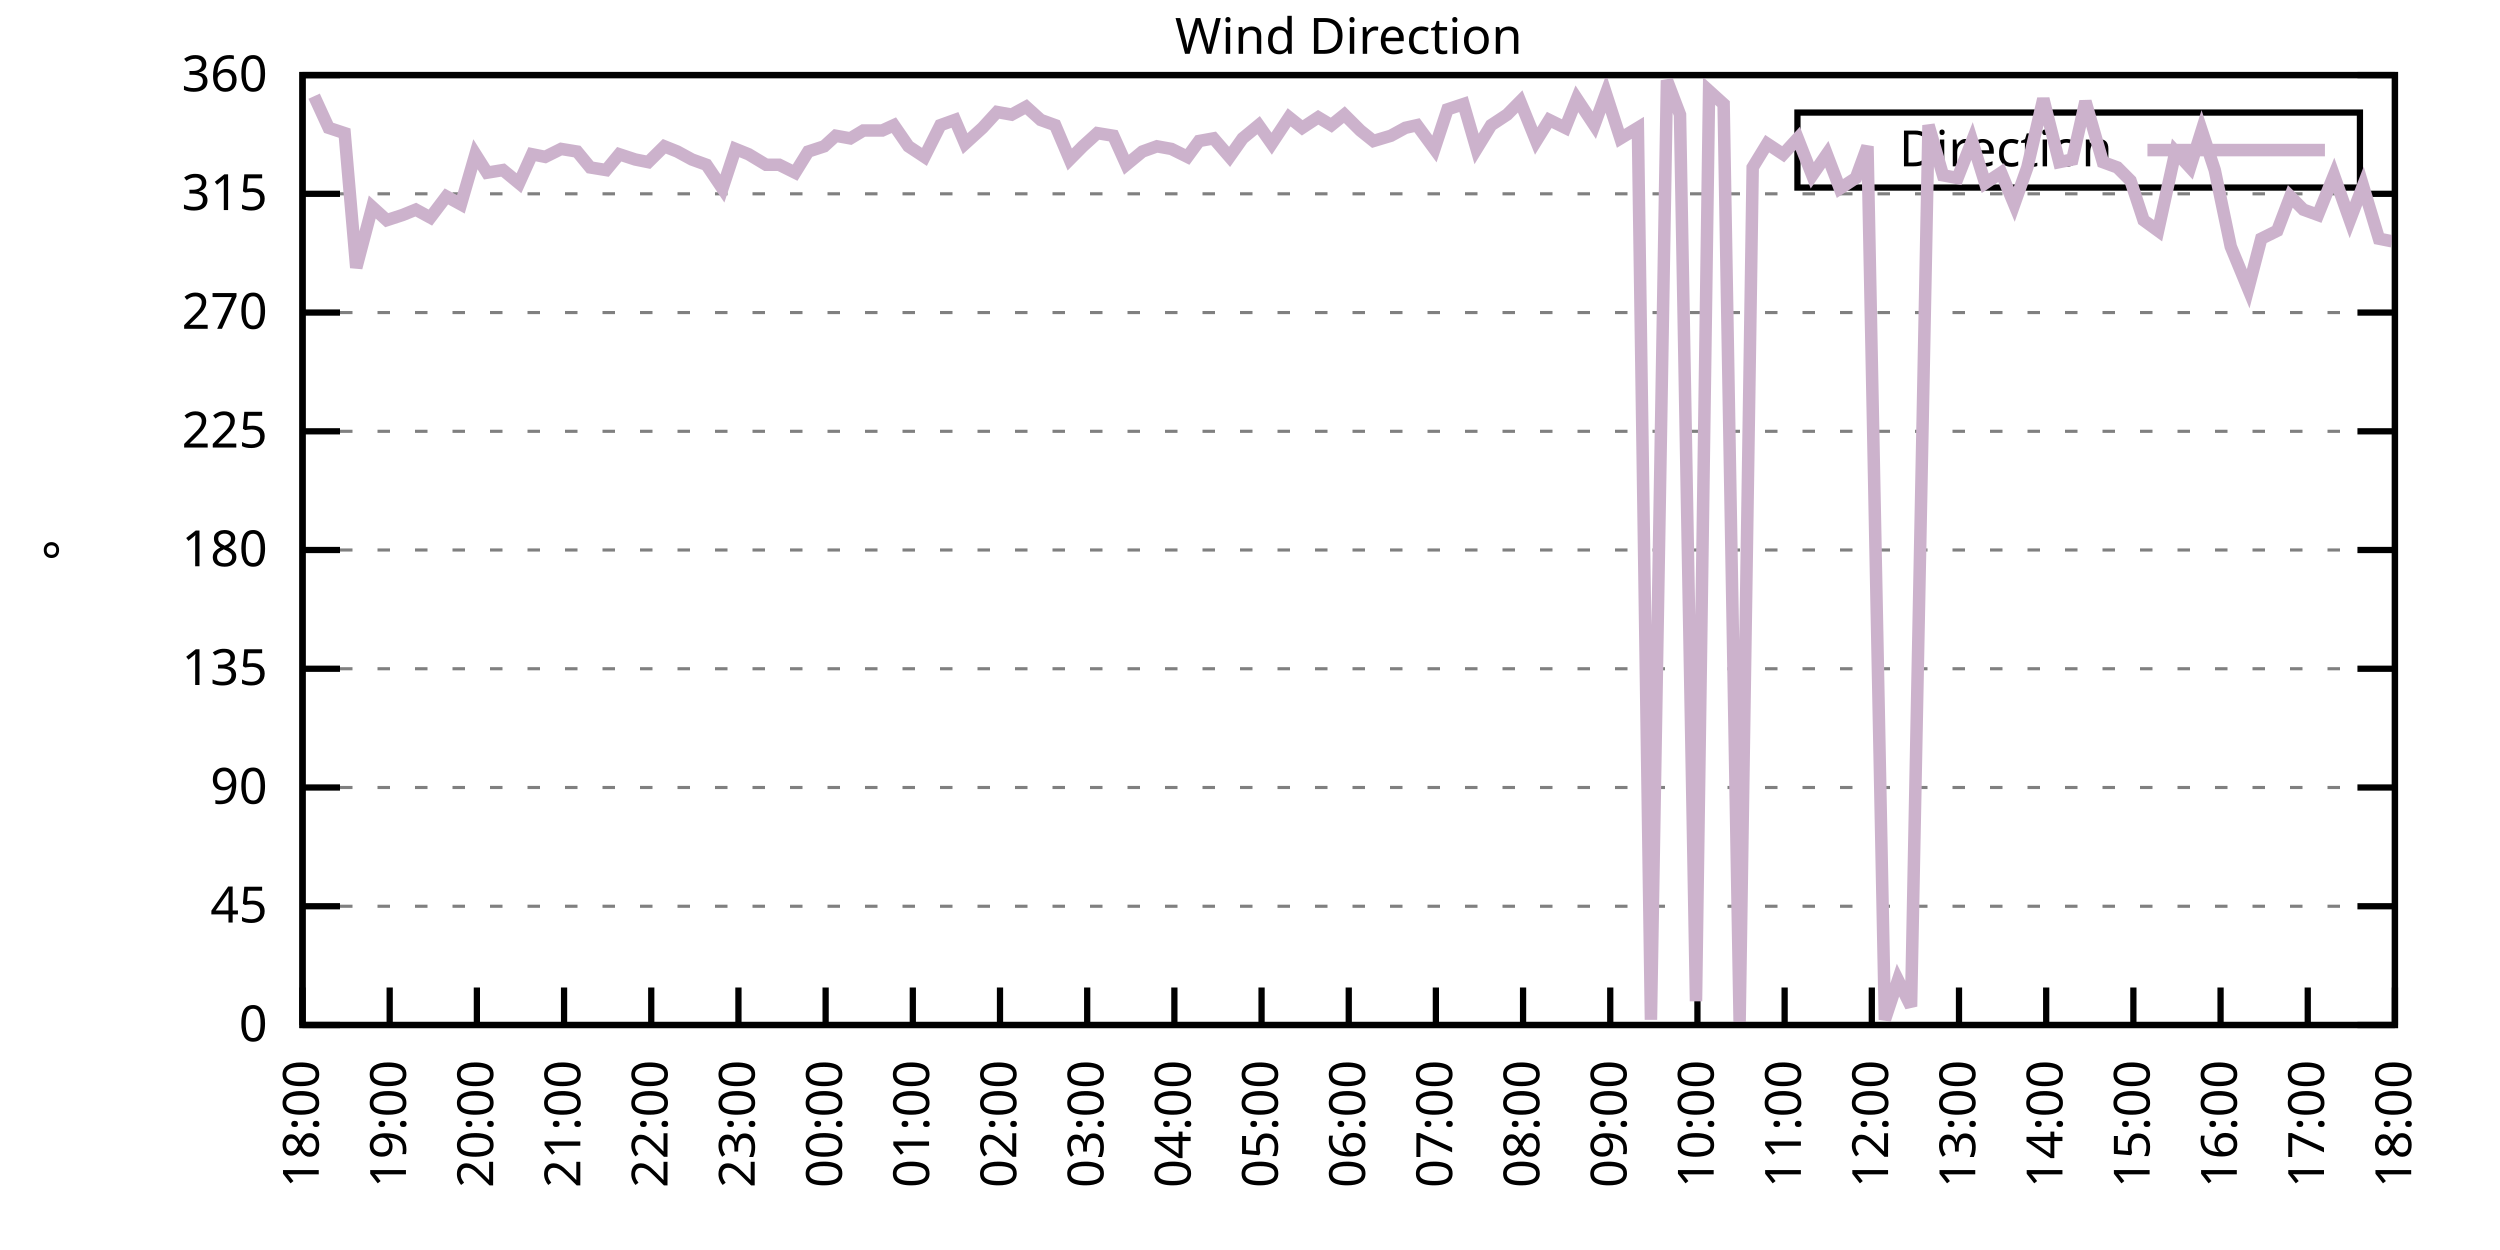
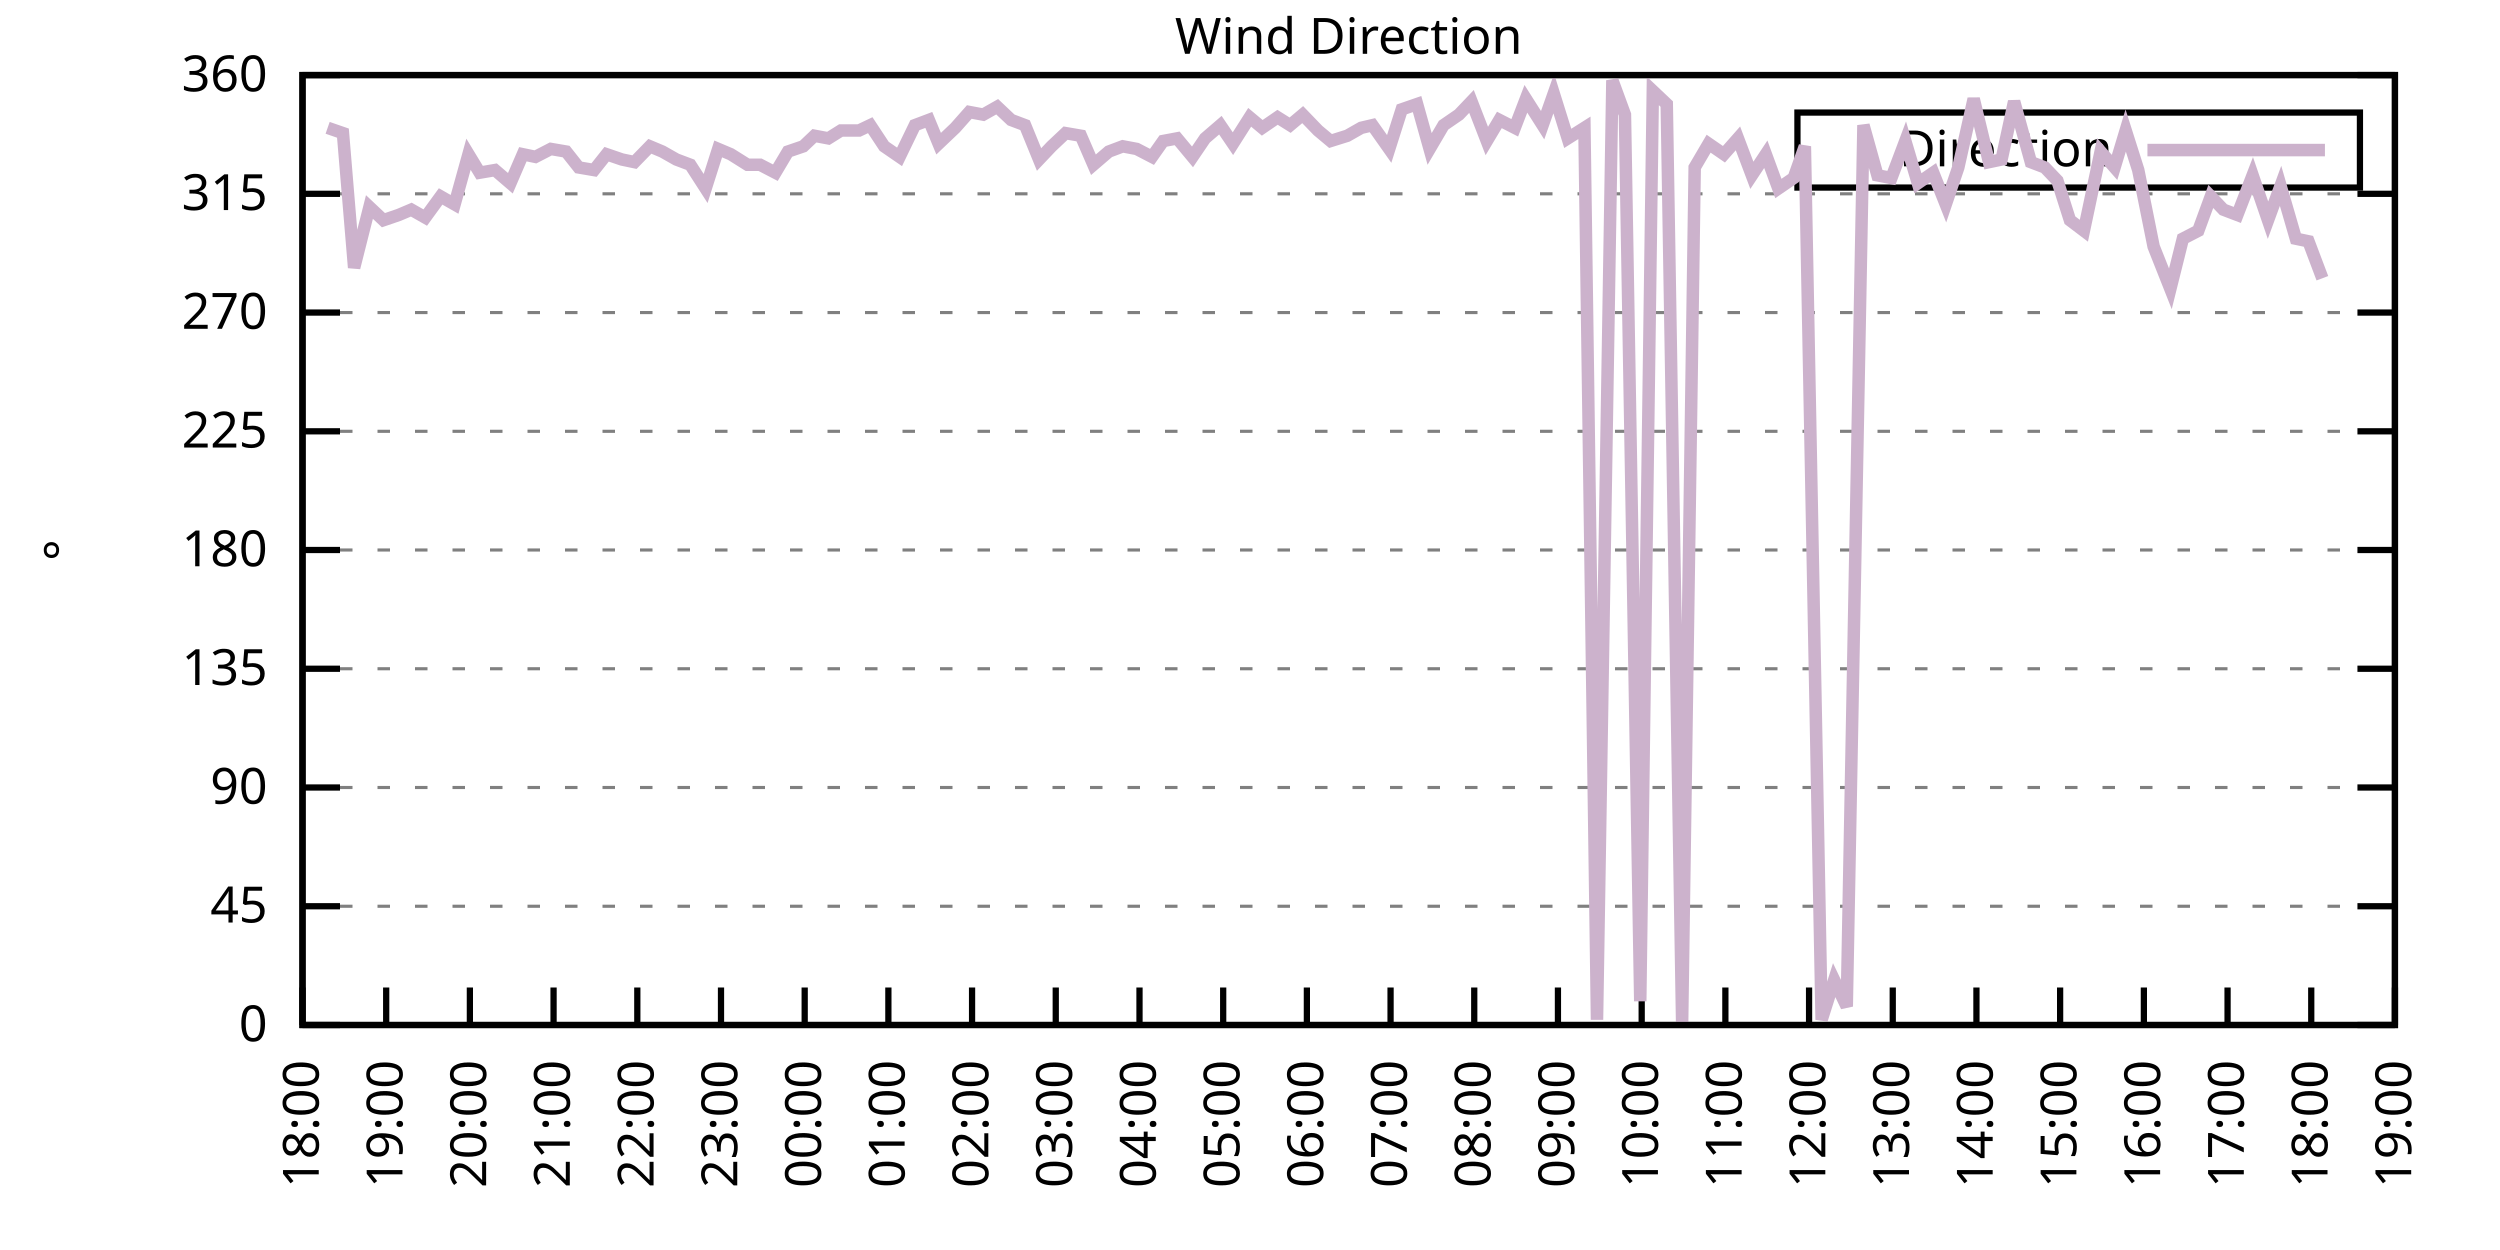
<svg xmlns="http://www.w3.org/2000/svg" xmlns:xlink="http://www.w3.org/1999/xlink" width="400" height="200" viewBox="0 0 400 200">
  <g id="gnuplot_canvas">
    <rect x="0" y="0" width="400" height="200" fill="none" />
    <defs>
      <circle id="gpDot" r="0.5" stroke-width="0.5" stroke="currentColor" />
      <path id="gpPt0" stroke-width="0.333" stroke="currentColor" d="M-1,0 h2 M0,-1 v2" />
      <path id="gpPt1" stroke-width="0.333" stroke="currentColor" d="M-1,-1 L1,1 M1,-1 L-1,1" />
      <path id="gpPt2" stroke-width="0.333" stroke="currentColor" d="M-1,0 L1,0 M0,-1 L0,1 M-1,-1 L1,1 M-1,1 L1,-1" />
      <rect id="gpPt3" stroke-width="0.333" stroke="currentColor" x="-1" y="-1" width="2" height="2" />
      <rect id="gpPt4" stroke-width="0.333" stroke="currentColor" fill="currentColor" x="-1" y="-1" width="2" height="2" />
      <circle id="gpPt5" stroke-width="0.333" stroke="currentColor" cx="0" cy="0" r="1" />
      <use xlink:href="#gpPt5" id="gpPt6" fill="currentColor" stroke="none" />
      <path id="gpPt7" stroke-width="0.333" stroke="currentColor" d="M0,-1.33 L-1.33,0.67 L1.33,0.67 z" />
      <use xlink:href="#gpPt7" id="gpPt8" fill="currentColor" stroke="none" />
      <use xlink:href="#gpPt7" id="gpPt9" stroke="currentColor" transform="rotate(180)" />
      <use xlink:href="#gpPt9" id="gpPt10" fill="currentColor" stroke="none" />
      <use xlink:href="#gpPt3" id="gpPt11" stroke="currentColor" transform="rotate(45)" />
      <use xlink:href="#gpPt11" id="gpPt12" fill="currentColor" stroke="none" />
      <path id="gpPt13" stroke-width="0.333" stroke="currentColor" d="M0,1.330 L1.265,0.411 L0.782,-1.067 L-0.782,-1.076 L-1.265,0.411 z" />
      <use xlink:href="#gpPt13" id="gpPt14" fill="currentColor" stroke="none" />
      <filter id="textbox" filterUnits="objectBoundingBox" x="0" y="0" height="1" width="1">
        <feFlood flood-color="white" flood-opacity="1" result="bgnd" />
        <feComposite in="SourceGraphic" in2="bgnd" operator="atop" />
      </filter>
      <filter id="greybox" filterUnits="objectBoundingBox" x="0" y="0" height="1" width="1">
        <feFlood flood-color="lightgrey" flood-opacity="1" result="grey" />
        <feComposite in="SourceGraphic" in2="grey" operator="atop" />
      </filter>
    </defs>
    <g fill="none" color="white" stroke="currentColor" stroke-width="1.00" stroke-linecap="butt" stroke-linejoin="miter">
</g>
    <g fill="none" color="black" stroke="currentColor" stroke-width="1.00" stroke-linecap="butt" stroke-linejoin="miter">
      <g stroke="none" shape-rendering="crispEdges">
        <polygon fill="rgb(255, 255, 255)" points="48.40,164.00 383.18,164.00 383.18,12.02 48.40,12.02 " />
      </g>
    </g>
    <g fill="none" color="black" stroke="currentColor" stroke-width="1.00" stroke-linecap="butt" stroke-linejoin="miter">
</g>
    <g fill="none" color="black" stroke="black" stroke-width="0.50" stroke-linecap="butt" stroke-linejoin="miter">
</g>
    <g fill="none" color="gray" stroke="currentColor" stroke-width="0.50" stroke-linecap="butt" stroke-linejoin="miter">
      <path stroke="gray" stroke-dasharray="2,4" class="gridline" d="M48.40,164.00 L383.19,164.00  " />
    </g>
    <g fill="none" color="gray" stroke="gray" stroke-width="1.00" stroke-linecap="butt" stroke-linejoin="miter">
</g>
    <g fill="none" color="black" stroke="currentColor" stroke-width="1.00" stroke-linecap="butt" stroke-linejoin="miter">
      <path stroke="black" d="M48.40,164.00 L54.40,164.00 M383.19,164.00 L377.19,164.00  " />
      <g transform="translate(42.80,166.60)" stroke="none" fill="black" font-family="Sans" font-size="8.00" text-anchor="end">
        <text>
          <tspan font-family="Sans"> 0</tspan>
        </text>
      </g>
    </g>
    <g fill="none" color="black" stroke="currentColor" stroke-width="1.00" stroke-linecap="butt" stroke-linejoin="miter">
</g>
    <g fill="none" color="black" stroke="black" stroke-width="0.50" stroke-linecap="butt" stroke-linejoin="miter">
</g>
    <g fill="none" color="gray" stroke="currentColor" stroke-width="0.50" stroke-linecap="butt" stroke-linejoin="miter">
      <path stroke="gray" stroke-dasharray="2,4" class="gridline" d="M48.40,145.00 L383.19,145.00  " />
    </g>
    <g fill="none" color="gray" stroke="gray" stroke-width="1.00" stroke-linecap="butt" stroke-linejoin="miter">
</g>
    <g fill="none" color="black" stroke="currentColor" stroke-width="1.00" stroke-linecap="butt" stroke-linejoin="miter">
      <path stroke="black" d="M48.40,145.00 L54.40,145.00 M383.19,145.00 L377.19,145.00  " />
      <g transform="translate(42.80,147.60)" stroke="none" fill="black" font-family="Sans" font-size="8.00" text-anchor="end">
        <text>
          <tspan font-family="Sans"> 45</tspan>
        </text>
      </g>
    </g>
    <g fill="none" color="black" stroke="currentColor" stroke-width="1.00" stroke-linecap="butt" stroke-linejoin="miter">
</g>
    <g fill="none" color="black" stroke="black" stroke-width="0.50" stroke-linecap="butt" stroke-linejoin="miter">
</g>
    <g fill="none" color="gray" stroke="currentColor" stroke-width="0.50" stroke-linecap="butt" stroke-linejoin="miter">
      <path stroke="gray" stroke-dasharray="2,4" class="gridline" d="M48.40,126.00 L383.19,126.00  " />
    </g>
    <g fill="none" color="gray" stroke="gray" stroke-width="1.00" stroke-linecap="butt" stroke-linejoin="miter">
</g>
    <g fill="none" color="black" stroke="currentColor" stroke-width="1.00" stroke-linecap="butt" stroke-linejoin="miter">
      <path stroke="black" d="M48.40,126.00 L54.40,126.00 M383.19,126.00 L377.19,126.00  " />
      <g transform="translate(42.80,128.60)" stroke="none" fill="black" font-family="Sans" font-size="8.00" text-anchor="end">
        <text>
          <tspan font-family="Sans"> 90</tspan>
        </text>
      </g>
    </g>
    <g fill="none" color="black" stroke="currentColor" stroke-width="1.00" stroke-linecap="butt" stroke-linejoin="miter">
</g>
    <g fill="none" color="black" stroke="black" stroke-width="0.50" stroke-linecap="butt" stroke-linejoin="miter">
</g>
    <g fill="none" color="gray" stroke="currentColor" stroke-width="0.50" stroke-linecap="butt" stroke-linejoin="miter">
      <path stroke="gray" stroke-dasharray="2,4" class="gridline" d="M48.40,107.00 L383.19,107.00  " />
    </g>
    <g fill="none" color="gray" stroke="gray" stroke-width="1.00" stroke-linecap="butt" stroke-linejoin="miter">
</g>
    <g fill="none" color="black" stroke="currentColor" stroke-width="1.00" stroke-linecap="butt" stroke-linejoin="miter">
      <path stroke="black" d="M48.40,107.00 L54.40,107.00 M383.19,107.00 L377.19,107.00  " />
      <g transform="translate(42.80,109.60)" stroke="none" fill="black" font-family="Sans" font-size="8.00" text-anchor="end">
        <text>
          <tspan font-family="Sans"> 135</tspan>
        </text>
      </g>
    </g>
    <g fill="none" color="black" stroke="currentColor" stroke-width="1.00" stroke-linecap="butt" stroke-linejoin="miter">
</g>
    <g fill="none" color="black" stroke="black" stroke-width="0.50" stroke-linecap="butt" stroke-linejoin="miter">
</g>
    <g fill="none" color="gray" stroke="currentColor" stroke-width="0.50" stroke-linecap="butt" stroke-linejoin="miter">
      <path stroke="gray" stroke-dasharray="2,4" class="gridline" d="M48.40,88.00 L383.19,88.00  " />
    </g>
    <g fill="none" color="gray" stroke="gray" stroke-width="1.00" stroke-linecap="butt" stroke-linejoin="miter">
</g>
    <g fill="none" color="black" stroke="currentColor" stroke-width="1.00" stroke-linecap="butt" stroke-linejoin="miter">
      <path stroke="black" d="M48.40,88.00 L54.40,88.00 M383.19,88.00 L377.19,88.00  " />
      <g transform="translate(42.80,90.60)" stroke="none" fill="black" font-family="Sans" font-size="8.00" text-anchor="end">
        <text>
          <tspan font-family="Sans"> 180</tspan>
        </text>
      </g>
    </g>
    <g fill="none" color="black" stroke="currentColor" stroke-width="1.00" stroke-linecap="butt" stroke-linejoin="miter">
</g>
    <g fill="none" color="black" stroke="black" stroke-width="0.50" stroke-linecap="butt" stroke-linejoin="miter">
</g>
    <g fill="none" color="gray" stroke="currentColor" stroke-width="0.50" stroke-linecap="butt" stroke-linejoin="miter">
      <path stroke="gray" stroke-dasharray="2,4" class="gridline" d="M48.40,69.01 L383.19,69.01  " />
    </g>
    <g fill="none" color="gray" stroke="gray" stroke-width="1.00" stroke-linecap="butt" stroke-linejoin="miter">
</g>
    <g fill="none" color="black" stroke="currentColor" stroke-width="1.00" stroke-linecap="butt" stroke-linejoin="miter">
      <path stroke="black" d="M48.40,69.01 L54.40,69.01 M383.19,69.01 L377.19,69.01  " />
      <g transform="translate(42.80,71.61)" stroke="none" fill="black" font-family="Sans" font-size="8.00" text-anchor="end">
        <text>
          <tspan font-family="Sans"> 225</tspan>
        </text>
      </g>
    </g>
    <g fill="none" color="black" stroke="currentColor" stroke-width="1.00" stroke-linecap="butt" stroke-linejoin="miter">
</g>
    <g fill="none" color="black" stroke="black" stroke-width="0.50" stroke-linecap="butt" stroke-linejoin="miter">
</g>
    <g fill="none" color="gray" stroke="currentColor" stroke-width="0.50" stroke-linecap="butt" stroke-linejoin="miter">
      <path stroke="gray" stroke-dasharray="2,4" class="gridline" d="M48.40,50.01 L383.19,50.01  " />
    </g>
    <g fill="none" color="gray" stroke="gray" stroke-width="1.00" stroke-linecap="butt" stroke-linejoin="miter">
</g>
    <g fill="none" color="black" stroke="currentColor" stroke-width="1.00" stroke-linecap="butt" stroke-linejoin="miter">
      <path stroke="black" d="M48.40,50.01 L54.40,50.01 M383.19,50.01 L377.19,50.01  " />
      <g transform="translate(42.80,52.61)" stroke="none" fill="black" font-family="Sans" font-size="8.00" text-anchor="end">
        <text>
          <tspan font-family="Sans"> 270</tspan>
        </text>
      </g>
    </g>
    <g fill="none" color="black" stroke="currentColor" stroke-width="1.00" stroke-linecap="butt" stroke-linejoin="miter">
</g>
    <g fill="none" color="black" stroke="black" stroke-width="0.50" stroke-linecap="butt" stroke-linejoin="miter">
</g>
    <g fill="none" color="gray" stroke="currentColor" stroke-width="0.50" stroke-linecap="butt" stroke-linejoin="miter">
      <path stroke="gray" stroke-dasharray="2,4" class="gridline" d="M48.40,31.01 L383.19,31.01  " />
    </g>
    <g fill="none" color="gray" stroke="gray" stroke-width="1.00" stroke-linecap="butt" stroke-linejoin="miter">
</g>
    <g fill="none" color="black" stroke="currentColor" stroke-width="1.00" stroke-linecap="butt" stroke-linejoin="miter">
      <path stroke="black" d="M48.40,31.01 L54.40,31.01 M383.19,31.01 L377.19,31.01  " />
      <g transform="translate(42.80,33.61)" stroke="none" fill="black" font-family="Sans" font-size="8.00" text-anchor="end">
        <text>
          <tspan font-family="Sans"> 315</tspan>
        </text>
      </g>
    </g>
    <g fill="none" color="black" stroke="currentColor" stroke-width="1.00" stroke-linecap="butt" stroke-linejoin="miter">
</g>
    <g fill="none" color="black" stroke="black" stroke-width="0.50" stroke-linecap="butt" stroke-linejoin="miter">
</g>
    <g fill="none" color="gray" stroke="currentColor" stroke-width="0.50" stroke-linecap="butt" stroke-linejoin="miter">
      <path stroke="gray" stroke-dasharray="2,4" class="gridline" d="M48.40,12.01 L383.19,12.01  " />
    </g>
    <g fill="none" color="gray" stroke="gray" stroke-width="1.00" stroke-linecap="butt" stroke-linejoin="miter">
</g>
    <g fill="none" color="black" stroke="currentColor" stroke-width="1.00" stroke-linecap="butt" stroke-linejoin="miter">
      <path stroke="black" d="M48.40,12.01 L54.40,12.01 M383.19,12.01 L377.19,12.01  " />
      <g transform="translate(42.80,14.61)" stroke="none" fill="black" font-family="Sans" font-size="8.00" text-anchor="end">
        <text>
          <tspan font-family="Sans"> 360</tspan>
        </text>
      </g>
    </g>
    <g fill="none" color="black" stroke="currentColor" stroke-width="1.00" stroke-linecap="butt" stroke-linejoin="miter">
      <path stroke="black" d="M48.40,164.00 L48.40,158.00  " />
      <g transform="translate(51.00,169.60) rotate(270.00)" stroke="none" fill="black" font-family="Sans" font-size="8.00" text-anchor="end">
        <text>
          <tspan font-family="Sans">18:00</tspan>
        </text>
      </g>
    </g>
    <g fill="none" color="black" stroke="currentColor" stroke-width="1.00" stroke-linecap="butt" stroke-linejoin="miter">
-       <path stroke="black" d="M62.35,164.00 L62.35,158.00  " />
-       <g transform="translate(64.95,169.60) rotate(270.00)" stroke="none" fill="black" font-family="Sans" font-size="8.00" text-anchor="end">
+       <path stroke="black" d="M61.79,164.00 L61.79,158.00  " />
+       <g transform="translate(64.39,169.60) rotate(270.00)" stroke="none" fill="black" font-family="Sans" font-size="8.00" text-anchor="end">
        <text>
          <tspan font-family="Sans">19:00</tspan>
        </text>
      </g>
    </g>
    <g fill="none" color="black" stroke="currentColor" stroke-width="1.00" stroke-linecap="butt" stroke-linejoin="miter">
-       <path stroke="black" d="M76.30,164.00 L76.30,158.00  " />
-       <g transform="translate(78.90,169.60) rotate(270.00)" stroke="none" fill="black" font-family="Sans" font-size="8.00" text-anchor="end">
+       <path stroke="black" d="M75.18,164.00 L75.18,158.00  " />
+       <g transform="translate(77.78,169.60) rotate(270.00)" stroke="none" fill="black" font-family="Sans" font-size="8.00" text-anchor="end">
        <text>
          <tspan font-family="Sans">20:00</tspan>
        </text>
      </g>
    </g>
    <g fill="none" color="black" stroke="currentColor" stroke-width="1.00" stroke-linecap="butt" stroke-linejoin="miter">
-       <path stroke="black" d="M90.25,164.00 L90.25,158.00  " />
-       <g transform="translate(92.85,169.60) rotate(270.00)" stroke="none" fill="black" font-family="Sans" font-size="8.00" text-anchor="end">
+       <path stroke="black" d="M88.57,164.00 L88.57,158.00  " />
+       <g transform="translate(91.17,169.60) rotate(270.00)" stroke="none" fill="black" font-family="Sans" font-size="8.00" text-anchor="end">
        <text>
          <tspan font-family="Sans">21:00</tspan>
        </text>
      </g>
    </g>
    <g fill="none" color="black" stroke="currentColor" stroke-width="1.00" stroke-linecap="butt" stroke-linejoin="miter">
-       <path stroke="black" d="M104.20,164.00 L104.20,158.00  " />
-       <g transform="translate(106.80,169.60) rotate(270.00)" stroke="none" fill="black" font-family="Sans" font-size="8.00" text-anchor="end">
+       <path stroke="black" d="M101.97,164.00 L101.97,158.00  " />
+       <g transform="translate(104.57,169.60) rotate(270.00)" stroke="none" fill="black" font-family="Sans" font-size="8.00" text-anchor="end">
        <text>
          <tspan font-family="Sans">22:00</tspan>
        </text>
      </g>
    </g>
    <g fill="none" color="black" stroke="currentColor" stroke-width="1.00" stroke-linecap="butt" stroke-linejoin="miter">
-       <path stroke="black" d="M118.15,164.00 L118.15,158.00  " />
-       <g transform="translate(120.75,169.60) rotate(270.00)" stroke="none" fill="black" font-family="Sans" font-size="8.00" text-anchor="end">
+       <path stroke="black" d="M115.36,164.00 L115.36,158.00  " />
+       <g transform="translate(117.96,169.60) rotate(270.00)" stroke="none" fill="black" font-family="Sans" font-size="8.00" text-anchor="end">
        <text>
          <tspan font-family="Sans">23:00</tspan>
        </text>
      </g>
    </g>
    <g fill="none" color="black" stroke="currentColor" stroke-width="1.00" stroke-linecap="butt" stroke-linejoin="miter">
-       <path stroke="black" d="M132.10,164.00 L132.10,158.00  " />
-       <g transform="translate(134.70,169.60) rotate(270.00)" stroke="none" fill="black" font-family="Sans" font-size="8.00" text-anchor="end">
+       <path stroke="black" d="M128.75,164.00 L128.75,158.00  " />
+       <g transform="translate(131.35,169.60) rotate(270.00)" stroke="none" fill="black" font-family="Sans" font-size="8.00" text-anchor="end">
        <text>
          <tspan font-family="Sans">00:00</tspan>
        </text>
      </g>
    </g>
    <g fill="none" color="black" stroke="currentColor" stroke-width="1.00" stroke-linecap="butt" stroke-linejoin="miter">
-       <path stroke="black" d="M146.05,164.00 L146.05,158.00  " />
-       <g transform="translate(148.65,169.60) rotate(270.00)" stroke="none" fill="black" font-family="Sans" font-size="8.00" text-anchor="end">
+       <path stroke="black" d="M142.14,164.00 L142.14,158.00  " />
+       <g transform="translate(144.74,169.60) rotate(270.00)" stroke="none" fill="black" font-family="Sans" font-size="8.00" text-anchor="end">
        <text>
          <tspan font-family="Sans">01:00</tspan>
        </text>
      </g>
    </g>
    <g fill="none" color="black" stroke="currentColor" stroke-width="1.00" stroke-linecap="butt" stroke-linejoin="miter">
-       <path stroke="black" d="M160.00,164.00 L160.00,158.00  " />
-       <g transform="translate(162.60,169.60) rotate(270.00)" stroke="none" fill="black" font-family="Sans" font-size="8.00" text-anchor="end">
+       <path stroke="black" d="M155.53,164.00 L155.53,158.00  " />
+       <g transform="translate(158.13,169.60) rotate(270.00)" stroke="none" fill="black" font-family="Sans" font-size="8.00" text-anchor="end">
        <text>
          <tspan font-family="Sans">02:00</tspan>
        </text>
      </g>
    </g>
    <g fill="none" color="black" stroke="currentColor" stroke-width="1.00" stroke-linecap="butt" stroke-linejoin="miter">
-       <path stroke="black" d="M173.95,164.00 L173.95,158.00  " />
-       <g transform="translate(176.55,169.60) rotate(270.00)" stroke="none" fill="black" font-family="Sans" font-size="8.00" text-anchor="end">
+       <path stroke="black" d="M168.92,164.00 L168.92,158.00  " />
+       <g transform="translate(171.52,169.60) rotate(270.00)" stroke="none" fill="black" font-family="Sans" font-size="8.00" text-anchor="end">
        <text>
          <tspan font-family="Sans">03:00</tspan>
        </text>
      </g>
    </g>
    <g fill="none" color="black" stroke="currentColor" stroke-width="1.00" stroke-linecap="butt" stroke-linejoin="miter">
-       <path stroke="black" d="M187.90,164.00 L187.90,158.00  " />
-       <g transform="translate(190.50,169.60) rotate(270.00)" stroke="none" fill="black" font-family="Sans" font-size="8.00" text-anchor="end">
+       <path stroke="black" d="M182.32,164.00 L182.32,158.00  " />
+       <g transform="translate(184.92,169.60) rotate(270.00)" stroke="none" fill="black" font-family="Sans" font-size="8.00" text-anchor="end">
        <text>
          <tspan font-family="Sans">04:00</tspan>
        </text>
      </g>
    </g>
    <g fill="none" color="black" stroke="currentColor" stroke-width="1.00" stroke-linecap="butt" stroke-linejoin="miter">
-       <path stroke="black" d="M201.85,164.00 L201.85,158.00  " />
-       <g transform="translate(204.45,169.60) rotate(270.00)" stroke="none" fill="black" font-family="Sans" font-size="8.00" text-anchor="end">
+       <path stroke="black" d="M195.71,164.00 L195.71,158.00  " />
+       <g transform="translate(198.31,169.60) rotate(270.00)" stroke="none" fill="black" font-family="Sans" font-size="8.00" text-anchor="end">
        <text>
          <tspan font-family="Sans">05:00</tspan>
        </text>
      </g>
    </g>
    <g fill="none" color="black" stroke="currentColor" stroke-width="1.00" stroke-linecap="butt" stroke-linejoin="miter">
-       <path stroke="black" d="M215.80,164.00 L215.80,158.00  " />
-       <g transform="translate(218.40,169.60) rotate(270.00)" stroke="none" fill="black" font-family="Sans" font-size="8.00" text-anchor="end">
+       <path stroke="black" d="M209.10,164.00 L209.10,158.00  " />
+       <g transform="translate(211.70,169.60) rotate(270.00)" stroke="none" fill="black" font-family="Sans" font-size="8.00" text-anchor="end">
        <text>
          <tspan font-family="Sans">06:00</tspan>
        </text>
      </g>
    </g>
    <g fill="none" color="black" stroke="currentColor" stroke-width="1.00" stroke-linecap="butt" stroke-linejoin="miter">
-       <path stroke="black" d="M229.74,164.00 L229.74,158.00  " />
-       <g transform="translate(232.34,169.60) rotate(270.00)" stroke="none" fill="black" font-family="Sans" font-size="8.00" text-anchor="end">
+       <path stroke="black" d="M222.49,164.00 L222.49,158.00  " />
+       <g transform="translate(225.09,169.60) rotate(270.00)" stroke="none" fill="black" font-family="Sans" font-size="8.00" text-anchor="end">
        <text>
          <tspan font-family="Sans">07:00</tspan>
        </text>
      </g>
    </g>
    <g fill="none" color="black" stroke="currentColor" stroke-width="1.00" stroke-linecap="butt" stroke-linejoin="miter">
-       <path stroke="black" d="M243.69,164.00 L243.69,158.00  " />
-       <g transform="translate(246.29,169.60) rotate(270.00)" stroke="none" fill="black" font-family="Sans" font-size="8.00" text-anchor="end">
+       <path stroke="black" d="M235.88,164.00 L235.88,158.00  " />
+       <g transform="translate(238.48,169.60) rotate(270.00)" stroke="none" fill="black" font-family="Sans" font-size="8.00" text-anchor="end">
        <text>
          <tspan font-family="Sans">08:00</tspan>
        </text>
      </g>
    </g>
    <g fill="none" color="black" stroke="currentColor" stroke-width="1.00" stroke-linecap="butt" stroke-linejoin="miter">
-       <path stroke="black" d="M257.64,164.00 L257.64,158.00  " />
-       <g transform="translate(260.24,169.60) rotate(270.00)" stroke="none" fill="black" font-family="Sans" font-size="8.00" text-anchor="end">
+       <path stroke="black" d="M249.27,164.00 L249.27,158.00  " />
+       <g transform="translate(251.87,169.60) rotate(270.00)" stroke="none" fill="black" font-family="Sans" font-size="8.00" text-anchor="end">
        <text>
          <tspan font-family="Sans">09:00</tspan>
        </text>
      </g>
    </g>
    <g fill="none" color="black" stroke="currentColor" stroke-width="1.00" stroke-linecap="butt" stroke-linejoin="miter">
-       <path stroke="black" d="M271.59,164.00 L271.59,158.00  " />
-       <g transform="translate(274.19,169.60) rotate(270.00)" stroke="none" fill="black" font-family="Sans" font-size="8.00" text-anchor="end">
+       <path stroke="black" d="M262.67,164.00 L262.67,158.00  " />
+       <g transform="translate(265.27,169.60) rotate(270.00)" stroke="none" fill="black" font-family="Sans" font-size="8.00" text-anchor="end">
        <text>
          <tspan font-family="Sans">10:00</tspan>
        </text>
      </g>
    </g>
    <g fill="none" color="black" stroke="currentColor" stroke-width="1.00" stroke-linecap="butt" stroke-linejoin="miter">
-       <path stroke="black" d="M285.54,164.00 L285.54,158.00  " />
-       <g transform="translate(288.14,169.60) rotate(270.00)" stroke="none" fill="black" font-family="Sans" font-size="8.00" text-anchor="end">
+       <path stroke="black" d="M276.06,164.00 L276.06,158.00  " />
+       <g transform="translate(278.66,169.60) rotate(270.00)" stroke="none" fill="black" font-family="Sans" font-size="8.00" text-anchor="end">
        <text>
          <tspan font-family="Sans">11:00</tspan>
        </text>
      </g>
    </g>
    <g fill="none" color="black" stroke="currentColor" stroke-width="1.00" stroke-linecap="butt" stroke-linejoin="miter">
-       <path stroke="black" d="M299.49,164.00 L299.49,158.00  " />
-       <g transform="translate(302.09,169.60) rotate(270.00)" stroke="none" fill="black" font-family="Sans" font-size="8.00" text-anchor="end">
+       <path stroke="black" d="M289.45,164.00 L289.45,158.00  " />
+       <g transform="translate(292.05,169.60) rotate(270.00)" stroke="none" fill="black" font-family="Sans" font-size="8.00" text-anchor="end">
        <text>
          <tspan font-family="Sans">12:00</tspan>
        </text>
      </g>
    </g>
    <g fill="none" color="black" stroke="currentColor" stroke-width="1.00" stroke-linecap="butt" stroke-linejoin="miter">
-       <path stroke="black" d="M313.44,164.00 L313.44,158.00  " />
-       <g transform="translate(316.04,169.60) rotate(270.00)" stroke="none" fill="black" font-family="Sans" font-size="8.00" text-anchor="end">
+       <path stroke="black" d="M302.84,164.00 L302.84,158.00  " />
+       <g transform="translate(305.44,169.60) rotate(270.00)" stroke="none" fill="black" font-family="Sans" font-size="8.00" text-anchor="end">
        <text>
          <tspan font-family="Sans">13:00</tspan>
        </text>
      </g>
    </g>
    <g fill="none" color="black" stroke="currentColor" stroke-width="1.00" stroke-linecap="butt" stroke-linejoin="miter">
-       <path stroke="black" d="M327.39,164.00 L327.39,158.00  " />
-       <g transform="translate(329.99,169.60) rotate(270.00)" stroke="none" fill="black" font-family="Sans" font-size="8.00" text-anchor="end">
+       <path stroke="black" d="M316.23,164.00 L316.23,158.00  " />
+       <g transform="translate(318.83,169.60) rotate(270.00)" stroke="none" fill="black" font-family="Sans" font-size="8.00" text-anchor="end">
        <text>
          <tspan font-family="Sans">14:00</tspan>
        </text>
      </g>
    </g>
    <g fill="none" color="black" stroke="currentColor" stroke-width="1.00" stroke-linecap="butt" stroke-linejoin="miter">
-       <path stroke="black" d="M341.34,164.00 L341.34,158.00  " />
-       <g transform="translate(343.94,169.60) rotate(270.00)" stroke="none" fill="black" font-family="Sans" font-size="8.00" text-anchor="end">
+       <path stroke="black" d="M329.62,164.00 L329.62,158.00  " />
+       <g transform="translate(332.22,169.60) rotate(270.00)" stroke="none" fill="black" font-family="Sans" font-size="8.00" text-anchor="end">
        <text>
          <tspan font-family="Sans">15:00</tspan>
        </text>
      </g>
    </g>
    <g fill="none" color="black" stroke="currentColor" stroke-width="1.00" stroke-linecap="butt" stroke-linejoin="miter">
-       <path stroke="black" d="M355.29,164.00 L355.29,158.00  " />
-       <g transform="translate(357.89,169.60) rotate(270.00)" stroke="none" fill="black" font-family="Sans" font-size="8.00" text-anchor="end">
+       <path stroke="black" d="M343.02,164.00 L343.02,158.00  " />
+       <g transform="translate(345.62,169.60) rotate(270.00)" stroke="none" fill="black" font-family="Sans" font-size="8.00" text-anchor="end">
        <text>
          <tspan font-family="Sans">16:00</tspan>
        </text>
      </g>
    </g>
    <g fill="none" color="black" stroke="currentColor" stroke-width="1.00" stroke-linecap="butt" stroke-linejoin="miter">
-       <path stroke="black" d="M369.24,164.00 L369.24,158.00  " />
-       <g transform="translate(371.84,169.60) rotate(270.00)" stroke="none" fill="black" font-family="Sans" font-size="8.00" text-anchor="end">
+       <path stroke="black" d="M356.41,164.00 L356.41,158.00  " />
+       <g transform="translate(359.01,169.60) rotate(270.00)" stroke="none" fill="black" font-family="Sans" font-size="8.00" text-anchor="end">
        <text>
          <tspan font-family="Sans">17:00</tspan>
+         </text>
+       </g>
+     </g>
+     <g fill="none" color="black" stroke="currentColor" stroke-width="1.00" stroke-linecap="butt" stroke-linejoin="miter">
+       <path stroke="black" d="M369.80,164.00 L369.80,158.00  " />
+       <g transform="translate(372.40,169.60) rotate(270.00)" stroke="none" fill="black" font-family="Sans" font-size="8.00" text-anchor="end">
+         <text>
+           <tspan font-family="Sans">18:00</tspan>
        </text>
      </g>
    </g>
    <g fill="none" color="black" stroke="currentColor" stroke-width="1.00" stroke-linecap="butt" stroke-linejoin="miter">
      <path stroke="black" d="M383.19,164.00 L383.19,158.00  " />
      <g transform="translate(385.79,169.60) rotate(270.00)" stroke="none" fill="black" font-family="Sans" font-size="8.00" text-anchor="end">
        <text>
-           <tspan font-family="Sans">18:00</tspan>
+           <tspan font-family="Sans">19:00</tspan>
        </text>
      </g>
    </g>
    <g fill="none" color="black" stroke="currentColor" stroke-width="1.00" stroke-linecap="butt" stroke-linejoin="miter">
</g>
    <g fill="none" color="black" stroke="currentColor" stroke-width="1.00" stroke-linecap="butt" stroke-linejoin="miter">
      <path stroke="black" d="M48.40,12.01 L48.40,164.00 L383.19,164.00 L383.19,12.01 L48.40,12.01 Z  " />
    </g>
    <g fill="none" color="black" stroke="currentColor" stroke-width="1.00" stroke-linecap="butt" stroke-linejoin="miter">
</g>
    <g fill="none" color="black" stroke="currentColor" stroke-width="1.00" stroke-linecap="butt" stroke-linejoin="miter">
      <path stroke="black" d="M287.59,30.01 L287.59,18.01 L377.59,18.01 L377.59,30.01 L287.59,30.01 Z  " />
    </g>
    <g id="Wind_direction_plot_1">
      <g fill="none" color="white" stroke="black" stroke-width="2.00" stroke-linecap="butt" stroke-linejoin="miter">
</g>
      <g fill="none" color="black" stroke="currentColor" stroke-width="2.00" stroke-linecap="butt" stroke-linejoin="miter">
        <g transform="translate(337.99,26.61)" stroke="none" fill="black" font-family="Sans" font-size="8.00" text-anchor="end">
          <text>
            <tspan font-family="Sans">Direction</tspan>
          </text>
        </g>
      </g>
      <g fill="none" color="black" stroke="currentColor" stroke-width="2.00" stroke-linecap="butt" stroke-linejoin="miter">
-         <path stroke="rgb(204, 178, 204)" d="M343.59,24.01 L371.99,24.01 M50.26,15.39 L52.58,20.45 L55.14,21.30 L57.00,42.83 L59.56,33.12 L61.88,35.23   L64.44,34.39 L66.53,33.54 L68.86,34.81 L71.42,31.43 L73.74,32.70 L76.07,24.68 L77.93,27.63 L80.48,27.21   L83.04,29.32 L85.13,24.68 L87.23,25.10 L89.78,23.83 L92.34,24.25 L94.43,26.79 L96.99,27.21 L99.08,24.68   L101.64,25.52 L103.73,25.94 L106.29,23.41 L108.38,24.25 L110.71,25.52 L113.03,26.36 L115.59,30.16 L117.68,23.83   L119.78,24.68 L122.57,26.36 L124.66,26.36 L127.22,27.63 L129.31,24.25 L131.87,23.41 L133.72,21.72 L136.05,22.14   L138.14,20.88 L141.16,20.88 L143.02,20.03 L145.35,23.41 L147.91,25.10 L150.46,20.03 L152.79,19.19 L154.42,22.99   L157.21,20.45 L159.53,17.92 L161.86,18.34 L164.18,17.08 L166.51,19.19 L168.83,20.03 L171.16,25.52 L173.25,23.41   L175.57,21.30 L178.13,21.72 L180.22,26.36 L182.78,24.25 L185.11,23.41 L187.43,23.83 L189.99,25.10 L191.85,22.56   L194.17,22.14 L196.73,25.10 L198.82,22.14 L201.38,20.03 L203.47,22.99 L206.26,18.77 L208.36,20.45 L210.91,18.77   L213.01,20.03 L215.10,18.34 L217.65,20.88 L219.75,22.56 L222.54,21.72 L224.86,20.45 L226.72,20.03 L229.51,23.83   L231.60,17.50 L234.16,16.65 L236.25,23.83 L238.58,20.03 L241.14,18.34 L243.23,16.23 L245.79,22.56 L247.88,19.19   L250.44,20.45 L252.30,15.81 L255.09,20.03 L256.95,14.97 L259.27,22.14 L262.06,20.45 L264.15,163.16 L266.71,12.85   L268.80,18.34 L271.36,160.20 L273.45,14.54 L275.78,16.65 L278.34,163.58 L280.43,26.79 L282.75,22.99 L285.31,24.68   L287.64,22.14 L289.96,28.05 L292.29,24.68 L294.38,30.16 L296.94,28.48 L298.80,23.41 L301.58,163.16 L303.68,156.82   L305.77,161.04 L308.56,20.03 L310.88,28.05 L313.21,28.48 L315.53,22.56 L317.63,29.32 L320.18,27.63 L322.28,32.70   L324.37,26.79 L326.93,15.81 L329.48,25.94 L331.58,25.52 L333.67,16.23 L336.46,25.94 L338.78,26.79 L340.88,28.90   L342.97,35.23 L345.29,36.92 L348.08,24.25 L350.41,26.79 L352.27,20.88 L354.36,27.21 L356.92,39.45 L359.71,46.21   L361.80,38.19 L364.36,36.92 L366.45,31.43 L368.54,33.54 L370.87,34.39 L373.43,28.05 L375.98,35.23 L378.08,29.74   L380.63,38.19 L382.73,38.61  " />
+         <path stroke="rgb(204, 178, 204)" d="M343.59,24.01 L371.99,24.01 M52.42,20.45 L54.87,21.30 L56.66,42.83 L59.11,33.12 L61.35,35.23 L63.80,34.39   L65.81,33.54 L68.04,34.81 L70.50,31.43 L72.73,32.70 L74.96,24.68 L76.75,27.63 L79.20,27.21 L81.66,29.32   L83.66,24.68 L85.67,25.10 L88.13,23.83 L90.58,24.25 L92.59,26.79 L95.05,27.21 L97.06,24.68 L99.51,25.52   L101.52,25.94 L103.98,23.41 L105.98,24.25 L108.22,25.52 L110.45,26.36 L112.90,30.16 L114.91,23.83 L116.92,24.68   L119.60,26.36 L121.61,26.36 L124.06,27.63 L126.07,24.25 L128.53,23.41 L130.31,21.72 L132.54,22.14 L134.55,20.88   L137.45,20.88 L139.24,20.03 L141.47,23.41 L143.93,25.10 L146.38,20.03 L148.61,19.19 L150.18,22.99 L152.85,20.45   L155.09,17.92 L157.32,18.34 L159.55,17.08 L161.78,19.19 L164.01,20.03 L166.25,25.52 L168.25,23.41 L170.49,21.30   L172.94,21.72 L174.95,26.36 L177.41,24.25 L179.64,23.41 L181.87,23.83 L184.32,25.10 L186.11,22.56 L188.34,22.14   L190.80,25.10 L192.81,22.14 L195.26,20.03 L197.27,22.99 L199.95,18.77 L201.96,20.45 L204.41,18.77 L206.42,20.03   L208.43,18.34 L210.88,20.88 L212.89,22.56 L215.57,21.72 L217.80,20.45 L219.59,20.03 L222.27,23.83 L224.28,17.50   L226.73,16.65 L228.74,23.83 L230.97,20.03 L233.43,18.34 L235.44,16.23 L237.89,22.56 L239.90,19.19 L242.36,20.45   L244.14,15.81 L246.82,20.03 L248.60,14.97 L250.84,22.14 L253.51,20.45 L255.52,163.16 L257.98,12.85 L259.99,18.34   L262.44,160.20 L264.45,14.54 L266.68,16.65 L269.14,163.58 L271.15,26.79 L273.38,22.99 L275.83,24.68 L278.07,22.14   L280.30,28.05 L282.53,24.68 L284.54,30.16 L286.99,28.48 L288.78,23.41 L291.46,163.16 L293.47,156.82 L295.48,161.04   L298.15,20.03 L300.39,28.05 L302.62,28.48 L304.85,22.56 L306.86,29.32 L309.31,27.63 L311.32,32.70 L313.33,26.79   L315.79,15.81 L318.24,25.94 L320.25,25.52 L322.26,16.23 L324.94,25.94 L327.17,26.79 L329.18,28.90 L331.19,35.23   L333.42,36.92 L336.10,24.25 L338.33,26.79 L340.11,20.88 L342.12,27.21 L344.58,39.45 L347.26,46.21 L349.26,38.19   L351.72,36.92 L353.73,31.43 L355.74,33.54 L357.97,34.39 L360.42,28.05 L362.88,35.23 L364.89,29.74 L367.34,38.19   L369.35,38.61 L371.58,44.52  " />
      </g>
    </g>
    <g fill="none" color="black" stroke="currentColor" stroke-width="2.00" stroke-linecap="butt" stroke-linejoin="miter">
</g>
    <g fill="none" color="black" stroke="black" stroke-width="1.00" stroke-linecap="butt" stroke-linejoin="miter">
</g>
    <g fill="none" color="black" stroke="currentColor" stroke-width="1.00" stroke-linecap="butt" stroke-linejoin="miter">
      <path stroke="black" d="M48.40,12.01 L48.40,164.00 L383.19,164.00 L383.19,12.01 L48.40,12.01 Z  " />
      <g transform="translate(12.80,88.01) rotate(270.00)" stroke="none" fill="black" font-family="Sans" font-size="8.00" text-anchor="middle">
        <text>
          <tspan font-family="Sans">°</tspan>
        </text>
      </g>
    </g>
    <g fill="none" color="black" stroke="currentColor" stroke-width="1.00" stroke-linecap="butt" stroke-linejoin="miter">
</g>
    <g fill="none" color="black" stroke="currentColor" stroke-width="1.00" stroke-linecap="butt" stroke-linejoin="miter">
      <g transform="translate(215.79,8.61)" stroke="none" fill="black" font-family="Sans" font-size="8.00" text-anchor="middle">
        <text>
          <tspan font-family="Sans">Wind Direction</tspan>
        </text>
      </g>
    </g>
    <g fill="none" color="black" stroke="currentColor" stroke-width="1.00" stroke-linecap="butt" stroke-linejoin="miter">
</g>
  </g>
</svg>
